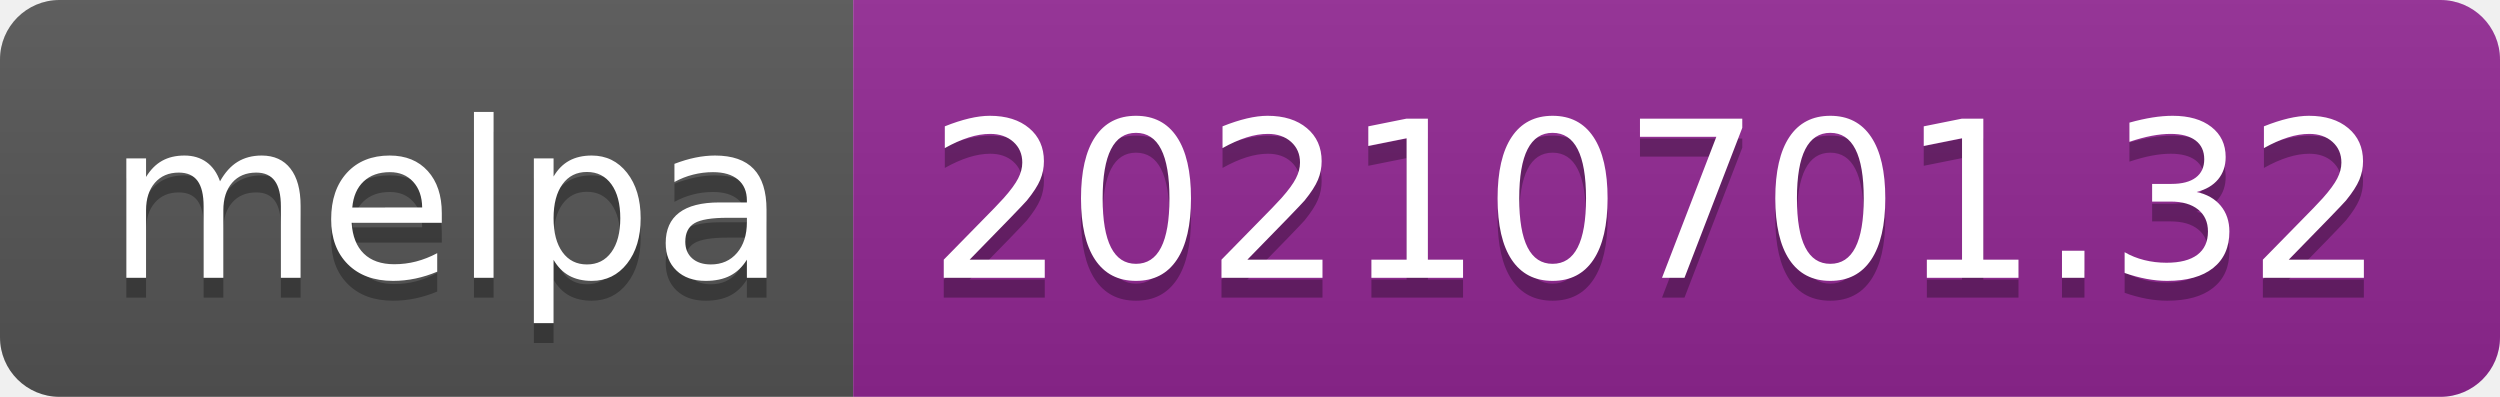
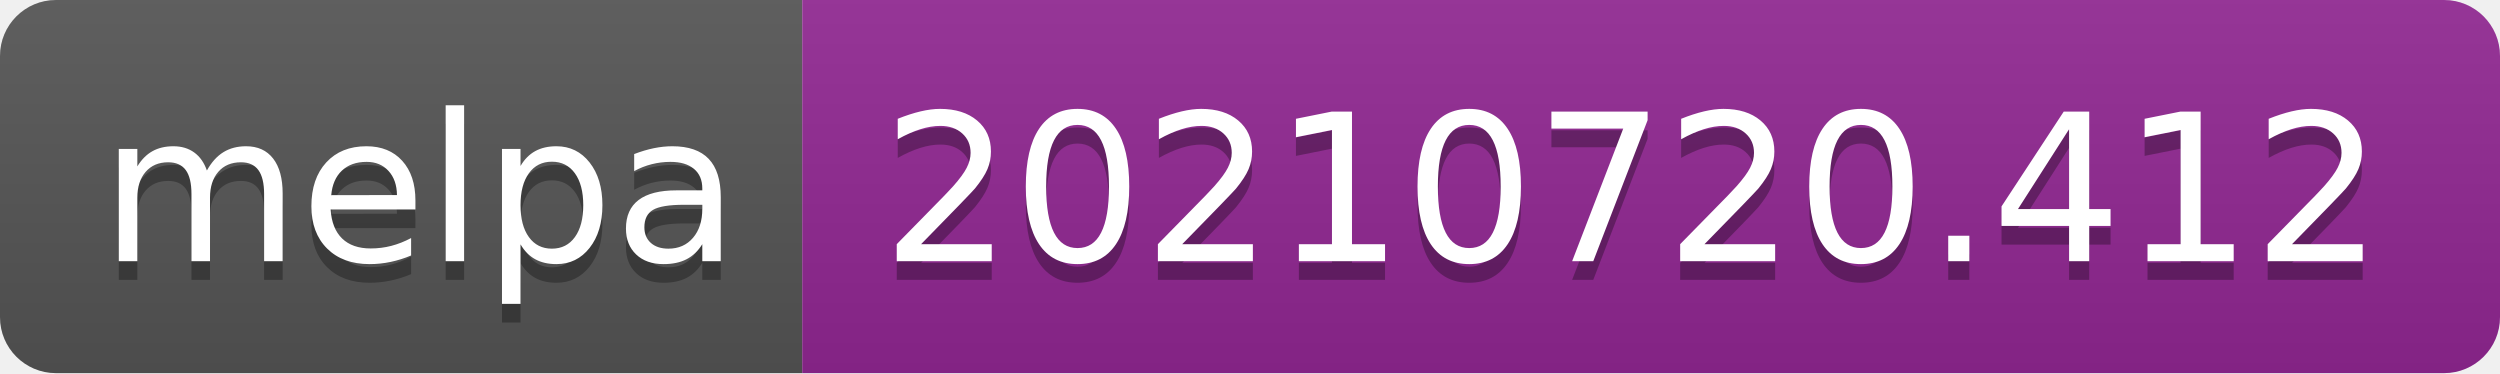
- <svg xmlns="http://www.w3.org/2000/svg" width="126" height="20" role="img" aria-label="melpa: 20210701.32">
+ <svg xmlns="http://www.w3.org/2000/svg" width="134" height="20" role="img" aria-label="melpa: 20210720.412">
  <linearGradient id="s" x2="0" y2="100%">
    <stop offset="0" stop-color="#bbb" stop-opacity=".1" />
    <stop offset="1" stop-opacity=".1" />
  </linearGradient>
  <clipPath id="r">
-     <rect width="126" height="20" rx="3" fill="#fff" />
+     <rect width="134" height="20" rx="3" fill="#fff" />
  </clipPath>
  <g clip-path="url(#r)">
    <rect width="43" height="20" fill="#555" />
-     <rect x="43" width="83" height="20" fill="#922793" />
-     <rect width="126" height="20" fill="url(#s)" />
+     <rect x="43" width="91" height="20" fill="#922793" />
+     <rect width="134" height="20" fill="url(#s)" />
  </g>
  <g fill="#fff" text-anchor="middle" font-family="Verdana,Geneva,DejaVu Sans,sans-serif" text-rendering="geometricPrecision" font-size="110">
    <text aria-hidden="true" x="225" y="150" fill="#010101" fill-opacity=".3" transform="scale(.1)" textLength="330">melpa</text>
    <text x="225" y="140" transform="scale(.1)" fill="#fff" textLength="330">melpa</text>
-     <text aria-hidden="true" x="835" y="150" fill="#010101" fill-opacity=".3" transform="scale(.1)" textLength="730">20210701.32</text>
-     <text x="835" y="140" transform="scale(.1)" fill="#fff" textLength="730">20210701.32</text>
+     <text aria-hidden="true" x="875" y="150" fill="#010101" fill-opacity=".3" transform="scale(.1)" textLength="810">20210720.412</text>
+     <text x="875" y="140" transform="scale(.1)" fill="#fff" textLength="810">20210720.412</text>
  </g>
</svg>
